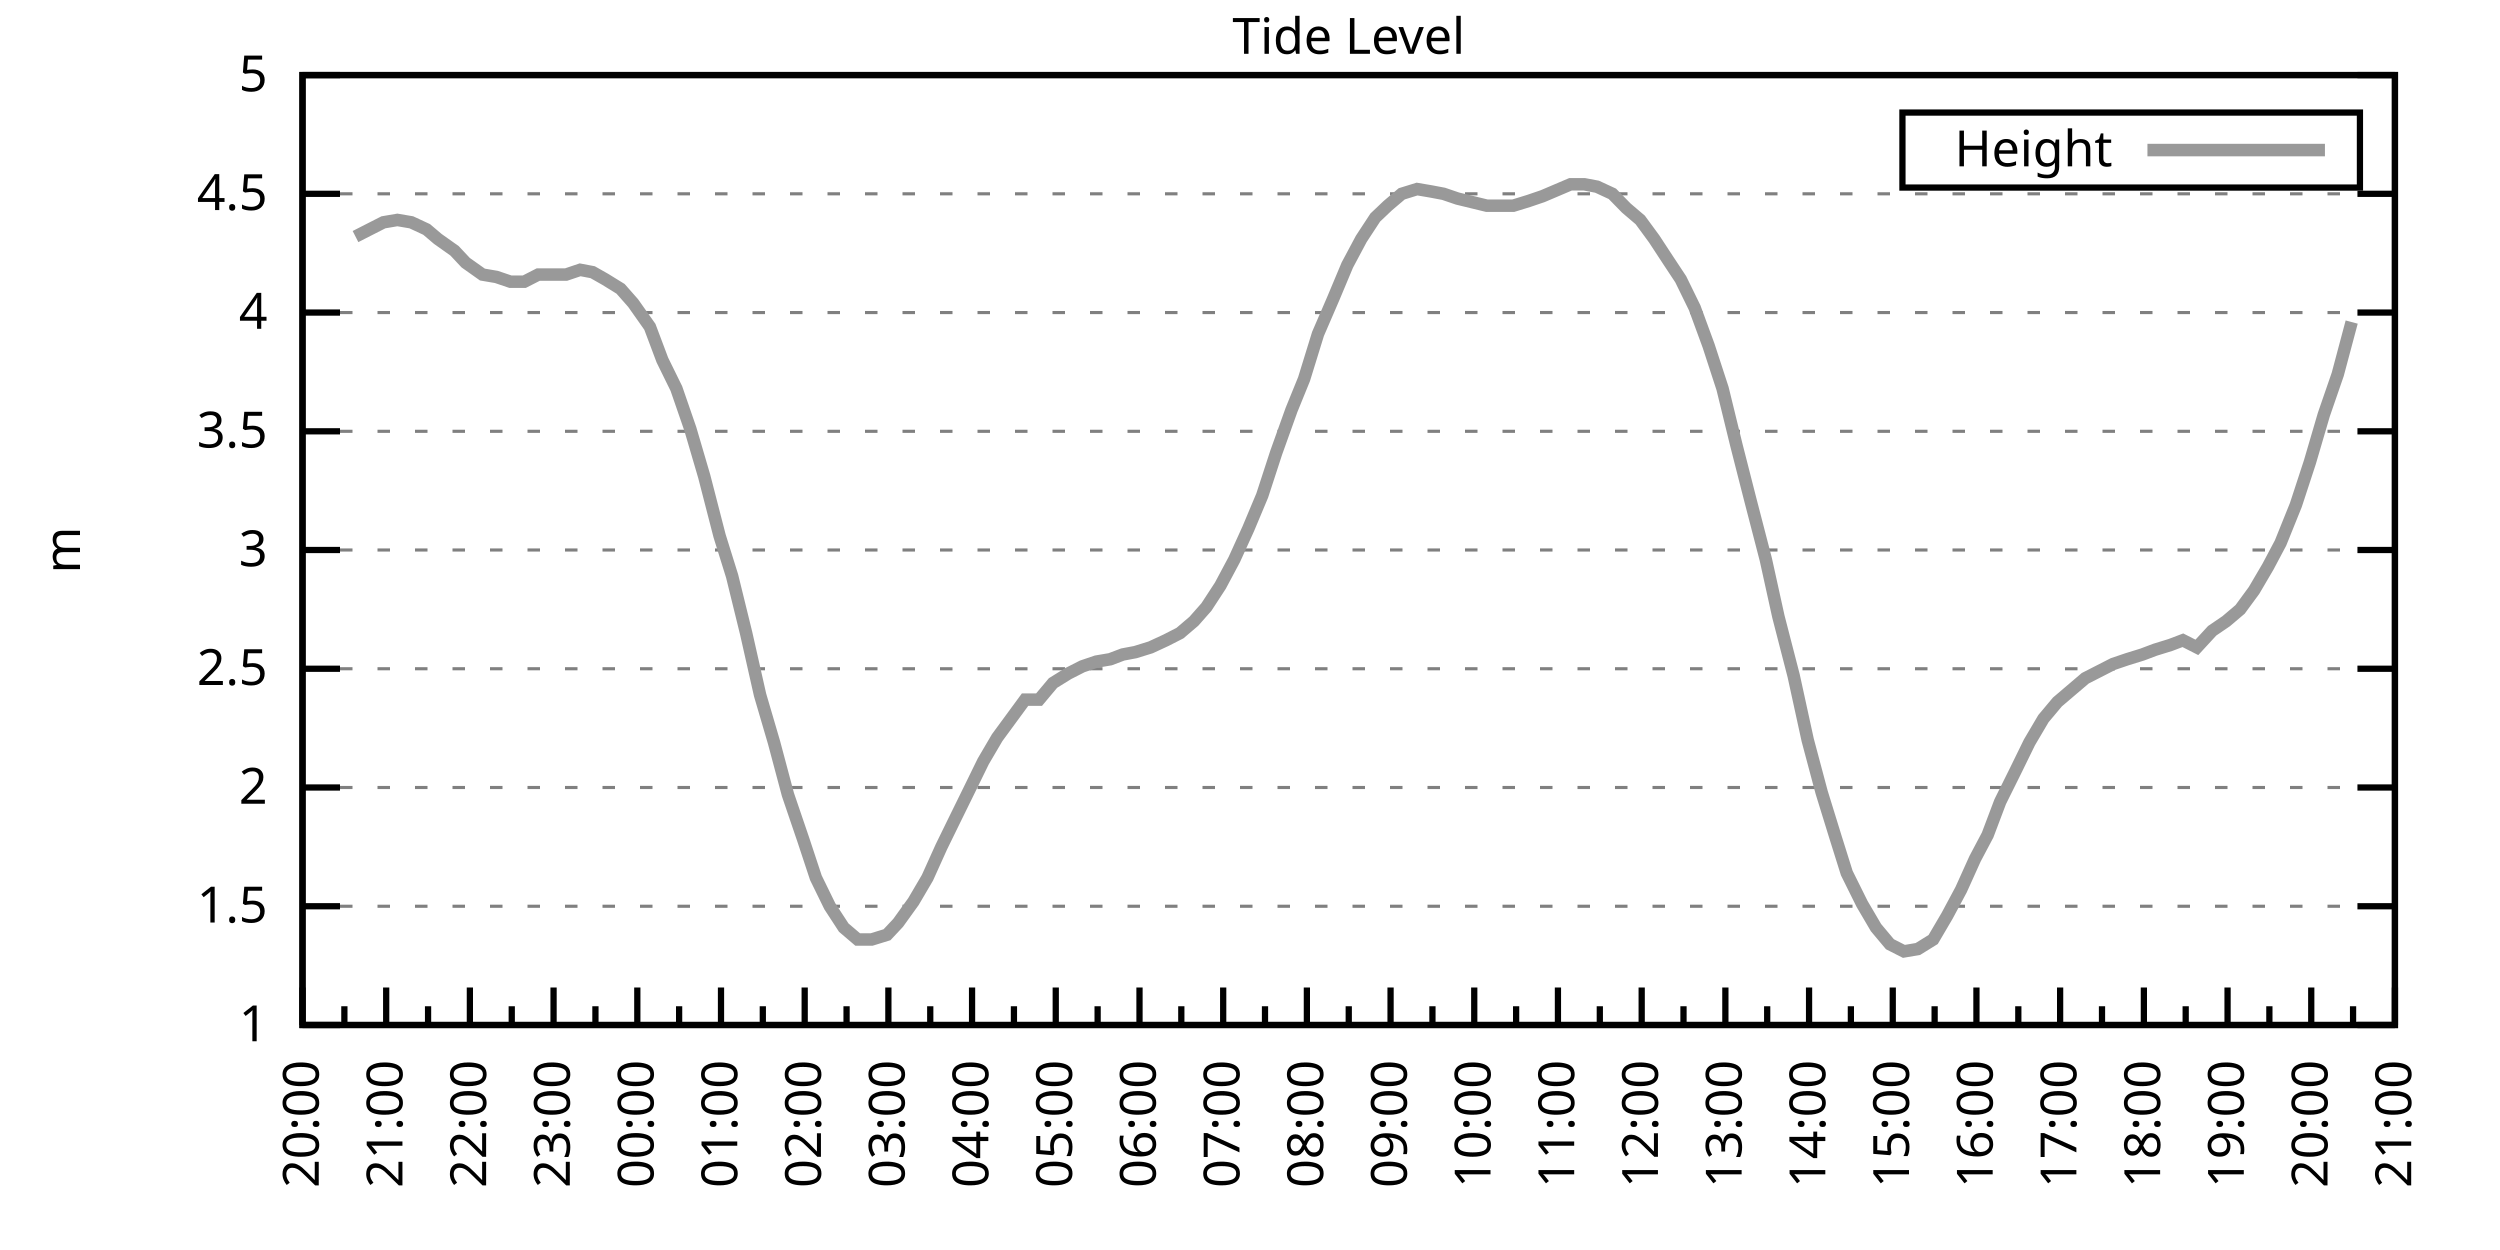
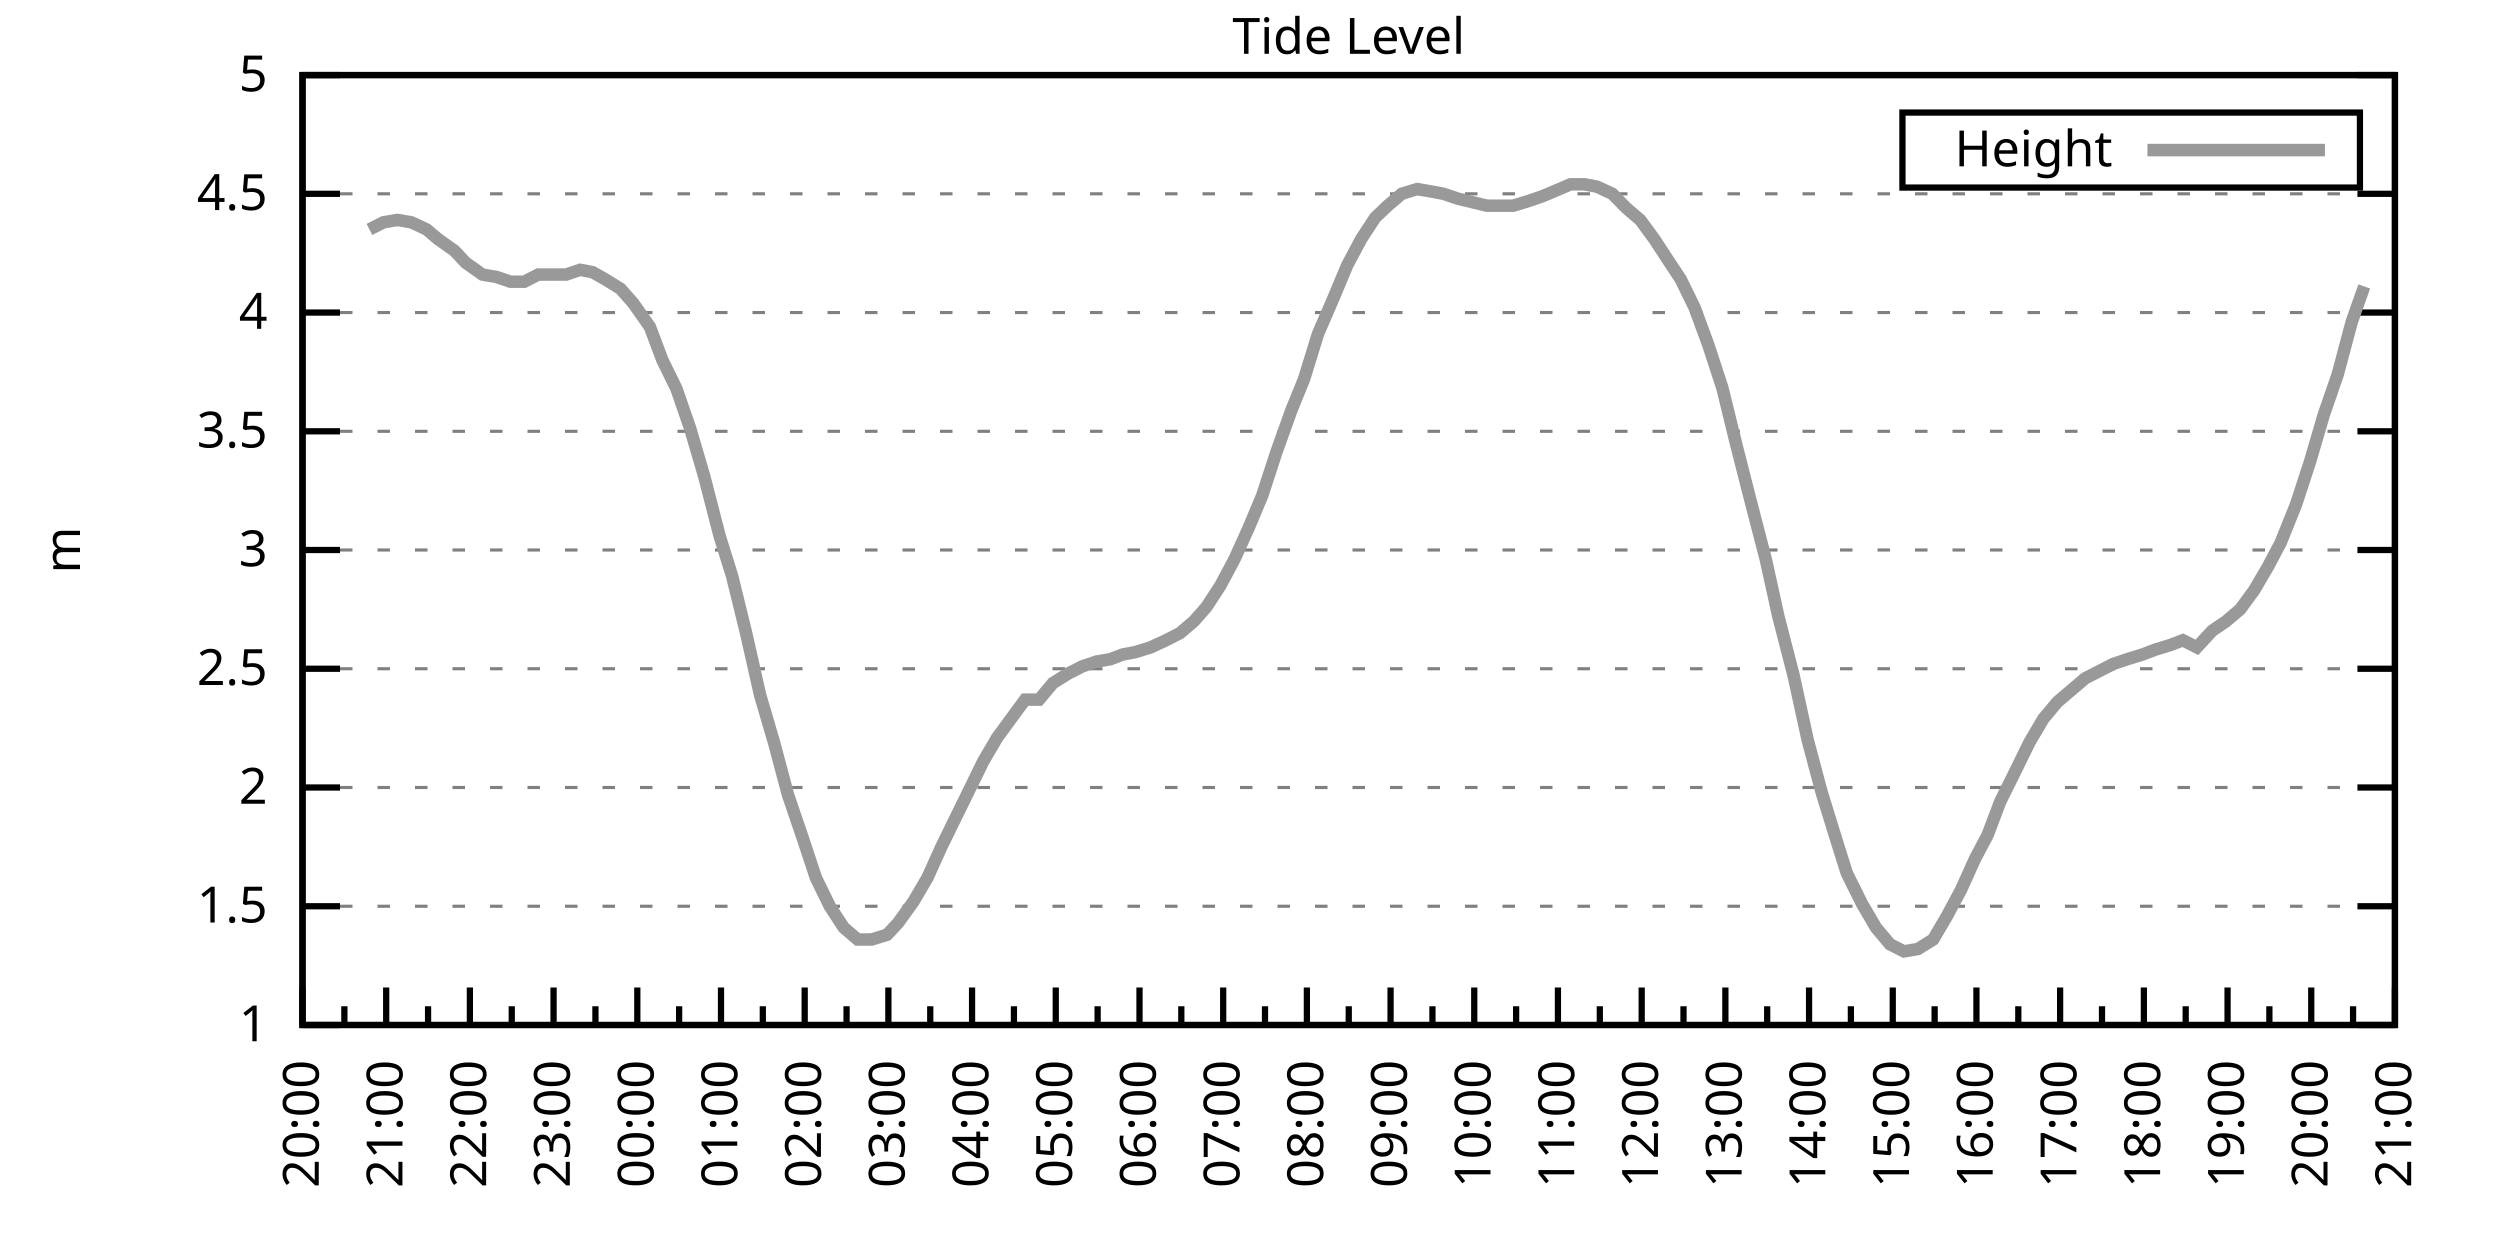
<svg xmlns="http://www.w3.org/2000/svg" xmlns:xlink="http://www.w3.org/1999/xlink" width="400" height="200" viewBox="0 0 400 200">
  <g id="gnuplot_canvas">
    <rect x="0" y="0" width="400" height="200" fill="none" />
    <defs>
      <circle id="gpDot" r="0.5" stroke-width="0.5" stroke="currentColor" />
      <path id="gpPt0" stroke-width="0.333" stroke="currentColor" d="M-1,0 h2 M0,-1 v2" />
      <path id="gpPt1" stroke-width="0.333" stroke="currentColor" d="M-1,-1 L1,1 M1,-1 L-1,1" />
      <path id="gpPt2" stroke-width="0.333" stroke="currentColor" d="M-1,0 L1,0 M0,-1 L0,1 M-1,-1 L1,1 M-1,1 L1,-1" />
      <rect id="gpPt3" stroke-width="0.333" stroke="currentColor" x="-1" y="-1" width="2" height="2" />
      <rect id="gpPt4" stroke-width="0.333" stroke="currentColor" fill="currentColor" x="-1" y="-1" width="2" height="2" />
      <circle id="gpPt5" stroke-width="0.333" stroke="currentColor" cx="0" cy="0" r="1" />
      <use xlink:href="#gpPt5" id="gpPt6" fill="currentColor" stroke="none" />
      <path id="gpPt7" stroke-width="0.333" stroke="currentColor" d="M0,-1.33 L-1.33,0.67 L1.33,0.67 z" />
      <use xlink:href="#gpPt7" id="gpPt8" fill="currentColor" stroke="none" />
      <use xlink:href="#gpPt7" id="gpPt9" stroke="currentColor" transform="rotate(180)" />
      <use xlink:href="#gpPt9" id="gpPt10" fill="currentColor" stroke="none" />
      <use xlink:href="#gpPt3" id="gpPt11" stroke="currentColor" transform="rotate(45)" />
      <use xlink:href="#gpPt11" id="gpPt12" fill="currentColor" stroke="none" />
      <path id="gpPt13" stroke-width="0.333" stroke="currentColor" d="M0,1.330 L1.265,0.411 L0.782,-1.067 L-0.782,-1.076 L-1.265,0.411 z" />
      <use xlink:href="#gpPt13" id="gpPt14" fill="currentColor" stroke="none" />
      <filter id="textbox" filterUnits="objectBoundingBox" x="0" y="0" height="1" width="1">
        <feFlood flood-color="white" flood-opacity="1" result="bgnd" />
        <feComposite in="SourceGraphic" in2="bgnd" operator="atop" />
      </filter>
      <filter id="greybox" filterUnits="objectBoundingBox" x="0" y="0" height="1" width="1">
        <feFlood flood-color="lightgrey" flood-opacity="1" result="grey" />
        <feComposite in="SourceGraphic" in2="grey" operator="atop" />
      </filter>
    </defs>
    <g fill="none" color="white" stroke="currentColor" stroke-width="1.00" stroke-linecap="butt" stroke-linejoin="miter">
</g>
    <g fill="none" color="black" stroke="currentColor" stroke-width="1.00" stroke-linecap="butt" stroke-linejoin="miter">
      <g stroke="none" shape-rendering="crispEdges">
        <polygon fill="rgb(255, 255, 255)" points="48.40,164.00 383.18,164.00 383.18,12.02 48.40,12.02 " />
      </g>
    </g>
    <g fill="none" color="black" stroke="currentColor" stroke-width="1.00" stroke-linecap="butt" stroke-linejoin="miter">
</g>
    <g fill="none" color="black" stroke="black" stroke-width="0.50" stroke-linecap="butt" stroke-linejoin="miter">
</g>
    <g fill="none" color="gray" stroke="currentColor" stroke-width="0.50" stroke-linecap="butt" stroke-linejoin="miter">
      <path stroke="gray" stroke-dasharray="2,4" class="gridline" d="M48.40,164.00 L383.19,164.00  " />
    </g>
    <g fill="none" color="gray" stroke="gray" stroke-width="1.00" stroke-linecap="butt" stroke-linejoin="miter">
</g>
    <g fill="none" color="black" stroke="currentColor" stroke-width="1.00" stroke-linecap="butt" stroke-linejoin="miter">
      <path stroke="black" d="M48.40,164.00 L54.40,164.00 M383.19,164.00 L377.19,164.00  " />
      <g transform="translate(42.80,166.60)" stroke="none" fill="black" font-family="Sans" font-size="8.00" text-anchor="end">
        <text>
          <tspan font-family="Sans"> 1</tspan>
        </text>
      </g>
    </g>
    <g fill="none" color="black" stroke="currentColor" stroke-width="1.00" stroke-linecap="butt" stroke-linejoin="miter">
</g>
    <g fill="none" color="black" stroke="black" stroke-width="0.50" stroke-linecap="butt" stroke-linejoin="miter">
</g>
    <g fill="none" color="gray" stroke="currentColor" stroke-width="0.50" stroke-linecap="butt" stroke-linejoin="miter">
      <path stroke="gray" stroke-dasharray="2,4" class="gridline" d="M48.40,145.00 L383.19,145.00  " />
    </g>
    <g fill="none" color="gray" stroke="gray" stroke-width="1.00" stroke-linecap="butt" stroke-linejoin="miter">
</g>
    <g fill="none" color="black" stroke="currentColor" stroke-width="1.00" stroke-linecap="butt" stroke-linejoin="miter">
      <path stroke="black" d="M48.40,145.00 L54.40,145.00 M383.19,145.00 L377.19,145.00  " />
      <g transform="translate(42.80,147.60)" stroke="none" fill="black" font-family="Sans" font-size="8.00" text-anchor="end">
        <text>
          <tspan font-family="Sans"> 1.5</tspan>
        </text>
      </g>
    </g>
    <g fill="none" color="black" stroke="currentColor" stroke-width="1.00" stroke-linecap="butt" stroke-linejoin="miter">
</g>
    <g fill="none" color="black" stroke="black" stroke-width="0.50" stroke-linecap="butt" stroke-linejoin="miter">
</g>
    <g fill="none" color="gray" stroke="currentColor" stroke-width="0.50" stroke-linecap="butt" stroke-linejoin="miter">
      <path stroke="gray" stroke-dasharray="2,4" class="gridline" d="M48.40,126.00 L383.19,126.00  " />
    </g>
    <g fill="none" color="gray" stroke="gray" stroke-width="1.00" stroke-linecap="butt" stroke-linejoin="miter">
</g>
    <g fill="none" color="black" stroke="currentColor" stroke-width="1.00" stroke-linecap="butt" stroke-linejoin="miter">
      <path stroke="black" d="M48.40,126.00 L54.40,126.00 M383.19,126.00 L377.19,126.00  " />
      <g transform="translate(42.80,128.60)" stroke="none" fill="black" font-family="Sans" font-size="8.00" text-anchor="end">
        <text>
          <tspan font-family="Sans"> 2</tspan>
        </text>
      </g>
    </g>
    <g fill="none" color="black" stroke="currentColor" stroke-width="1.00" stroke-linecap="butt" stroke-linejoin="miter">
</g>
    <g fill="none" color="black" stroke="black" stroke-width="0.50" stroke-linecap="butt" stroke-linejoin="miter">
</g>
    <g fill="none" color="gray" stroke="currentColor" stroke-width="0.50" stroke-linecap="butt" stroke-linejoin="miter">
      <path stroke="gray" stroke-dasharray="2,4" class="gridline" d="M48.40,107.00 L383.19,107.00  " />
    </g>
    <g fill="none" color="gray" stroke="gray" stroke-width="1.00" stroke-linecap="butt" stroke-linejoin="miter">
</g>
    <g fill="none" color="black" stroke="currentColor" stroke-width="1.00" stroke-linecap="butt" stroke-linejoin="miter">
      <path stroke="black" d="M48.40,107.00 L54.40,107.00 M383.19,107.00 L377.19,107.00  " />
      <g transform="translate(42.80,109.60)" stroke="none" fill="black" font-family="Sans" font-size="8.00" text-anchor="end">
        <text>
          <tspan font-family="Sans"> 2.5</tspan>
        </text>
      </g>
    </g>
    <g fill="none" color="black" stroke="currentColor" stroke-width="1.00" stroke-linecap="butt" stroke-linejoin="miter">
</g>
    <g fill="none" color="black" stroke="black" stroke-width="0.50" stroke-linecap="butt" stroke-linejoin="miter">
</g>
    <g fill="none" color="gray" stroke="currentColor" stroke-width="0.50" stroke-linecap="butt" stroke-linejoin="miter">
      <path stroke="gray" stroke-dasharray="2,4" class="gridline" d="M48.40,88.00 L383.19,88.00  " />
    </g>
    <g fill="none" color="gray" stroke="gray" stroke-width="1.00" stroke-linecap="butt" stroke-linejoin="miter">
</g>
    <g fill="none" color="black" stroke="currentColor" stroke-width="1.00" stroke-linecap="butt" stroke-linejoin="miter">
      <path stroke="black" d="M48.40,88.00 L54.40,88.00 M383.19,88.00 L377.19,88.00  " />
      <g transform="translate(42.80,90.60)" stroke="none" fill="black" font-family="Sans" font-size="8.00" text-anchor="end">
        <text>
          <tspan font-family="Sans"> 3</tspan>
        </text>
      </g>
    </g>
    <g fill="none" color="black" stroke="currentColor" stroke-width="1.00" stroke-linecap="butt" stroke-linejoin="miter">
</g>
    <g fill="none" color="black" stroke="black" stroke-width="0.50" stroke-linecap="butt" stroke-linejoin="miter">
</g>
    <g fill="none" color="gray" stroke="currentColor" stroke-width="0.50" stroke-linecap="butt" stroke-linejoin="miter">
      <path stroke="gray" stroke-dasharray="2,4" class="gridline" d="M48.40,69.01 L383.19,69.01  " />
    </g>
    <g fill="none" color="gray" stroke="gray" stroke-width="1.00" stroke-linecap="butt" stroke-linejoin="miter">
</g>
    <g fill="none" color="black" stroke="currentColor" stroke-width="1.00" stroke-linecap="butt" stroke-linejoin="miter">
      <path stroke="black" d="M48.40,69.01 L54.40,69.01 M383.19,69.01 L377.19,69.01  " />
      <g transform="translate(42.80,71.61)" stroke="none" fill="black" font-family="Sans" font-size="8.00" text-anchor="end">
        <text>
          <tspan font-family="Sans"> 3.5</tspan>
        </text>
      </g>
    </g>
    <g fill="none" color="black" stroke="currentColor" stroke-width="1.00" stroke-linecap="butt" stroke-linejoin="miter">
</g>
    <g fill="none" color="black" stroke="black" stroke-width="0.50" stroke-linecap="butt" stroke-linejoin="miter">
</g>
    <g fill="none" color="gray" stroke="currentColor" stroke-width="0.50" stroke-linecap="butt" stroke-linejoin="miter">
      <path stroke="gray" stroke-dasharray="2,4" class="gridline" d="M48.40,50.01 L383.19,50.01  " />
    </g>
    <g fill="none" color="gray" stroke="gray" stroke-width="1.00" stroke-linecap="butt" stroke-linejoin="miter">
</g>
    <g fill="none" color="black" stroke="currentColor" stroke-width="1.00" stroke-linecap="butt" stroke-linejoin="miter">
      <path stroke="black" d="M48.40,50.01 L54.40,50.01 M383.19,50.01 L377.19,50.01  " />
      <g transform="translate(42.80,52.61)" stroke="none" fill="black" font-family="Sans" font-size="8.00" text-anchor="end">
        <text>
          <tspan font-family="Sans"> 4</tspan>
        </text>
      </g>
    </g>
    <g fill="none" color="black" stroke="currentColor" stroke-width="1.00" stroke-linecap="butt" stroke-linejoin="miter">
</g>
    <g fill="none" color="black" stroke="black" stroke-width="0.50" stroke-linecap="butt" stroke-linejoin="miter">
</g>
    <g fill="none" color="gray" stroke="currentColor" stroke-width="0.50" stroke-linecap="butt" stroke-linejoin="miter">
      <path stroke="gray" stroke-dasharray="2,4" class="gridline" d="M48.40,31.01 L383.19,31.01  " />
    </g>
    <g fill="none" color="gray" stroke="gray" stroke-width="1.00" stroke-linecap="butt" stroke-linejoin="miter">
</g>
    <g fill="none" color="black" stroke="currentColor" stroke-width="1.00" stroke-linecap="butt" stroke-linejoin="miter">
      <path stroke="black" d="M48.40,31.01 L54.40,31.01 M383.19,31.01 L377.19,31.01  " />
      <g transform="translate(42.80,33.61)" stroke="none" fill="black" font-family="Sans" font-size="8.00" text-anchor="end">
        <text>
          <tspan font-family="Sans"> 4.5</tspan>
        </text>
      </g>
    </g>
    <g fill="none" color="black" stroke="currentColor" stroke-width="1.00" stroke-linecap="butt" stroke-linejoin="miter">
</g>
    <g fill="none" color="black" stroke="black" stroke-width="0.50" stroke-linecap="butt" stroke-linejoin="miter">
</g>
    <g fill="none" color="gray" stroke="currentColor" stroke-width="0.50" stroke-linecap="butt" stroke-linejoin="miter">
      <path stroke="gray" stroke-dasharray="2,4" class="gridline" d="M48.40,12.01 L383.19,12.01  " />
    </g>
    <g fill="none" color="gray" stroke="gray" stroke-width="1.00" stroke-linecap="butt" stroke-linejoin="miter">
</g>
    <g fill="none" color="black" stroke="currentColor" stroke-width="1.00" stroke-linecap="butt" stroke-linejoin="miter">
      <path stroke="black" d="M48.40,12.01 L54.40,12.01 M383.19,12.01 L377.19,12.01  " />
      <g transform="translate(42.80,14.61)" stroke="none" fill="black" font-family="Sans" font-size="8.00" text-anchor="end">
        <text>
          <tspan font-family="Sans"> 5</tspan>
        </text>
      </g>
    </g>
    <g fill="none" color="black" stroke="currentColor" stroke-width="1.00" stroke-linecap="butt" stroke-linejoin="miter">
      <path stroke="black" d="M48.40,164.00 L48.40,158.00  " />
      <g transform="translate(51.00,169.60) rotate(270)" stroke="none" fill="black" font-family="Sans" font-size="8.00" text-anchor="end">
        <text>
          <tspan font-family="Sans">20:00</tspan>
        </text>
      </g>
    </g>
    <g fill="none" color="black" stroke="currentColor" stroke-width="1.00" stroke-linecap="butt" stroke-linejoin="miter">
      <path stroke="black" d="M55.10,164.00 L55.10,161.00 M61.79,164.00 L61.79,158.00  " />
      <g transform="translate(64.39,169.60) rotate(270)" stroke="none" fill="black" font-family="Sans" font-size="8.00" text-anchor="end">
        <text>
          <tspan font-family="Sans">21:00</tspan>
        </text>
      </g>
    </g>
    <g fill="none" color="black" stroke="currentColor" stroke-width="1.00" stroke-linecap="butt" stroke-linejoin="miter">
      <path stroke="black" d="M68.49,164.00 L68.49,161.00 M75.18,164.00 L75.18,158.00  " />
      <g transform="translate(77.78,169.60) rotate(270)" stroke="none" fill="black" font-family="Sans" font-size="8.00" text-anchor="end">
        <text>
          <tspan font-family="Sans">22:00</tspan>
        </text>
      </g>
    </g>
    <g fill="none" color="black" stroke="currentColor" stroke-width="1.00" stroke-linecap="butt" stroke-linejoin="miter">
      <path stroke="black" d="M81.88,164.00 L81.88,161.00 M88.57,164.00 L88.57,158.00  " />
      <g transform="translate(91.17,169.60) rotate(270)" stroke="none" fill="black" font-family="Sans" font-size="8.00" text-anchor="end">
        <text>
          <tspan font-family="Sans">23:00</tspan>
        </text>
      </g>
    </g>
    <g fill="none" color="black" stroke="currentColor" stroke-width="1.00" stroke-linecap="butt" stroke-linejoin="miter">
      <path stroke="black" d="M95.27,164.00 L95.27,161.00 M101.97,164.00 L101.97,158.00  " />
      <g transform="translate(104.57,169.60) rotate(270)" stroke="none" fill="black" font-family="Sans" font-size="8.00" text-anchor="end">
        <text>
          <tspan font-family="Sans">00:00</tspan>
        </text>
      </g>
    </g>
    <g fill="none" color="black" stroke="currentColor" stroke-width="1.00" stroke-linecap="butt" stroke-linejoin="miter">
      <path stroke="black" d="M108.66,164.00 L108.66,161.00 M115.36,164.00 L115.36,158.00  " />
      <g transform="translate(117.96,169.60) rotate(270)" stroke="none" fill="black" font-family="Sans" font-size="8.00" text-anchor="end">
        <text>
          <tspan font-family="Sans">01:00</tspan>
        </text>
      </g>
    </g>
    <g fill="none" color="black" stroke="currentColor" stroke-width="1.00" stroke-linecap="butt" stroke-linejoin="miter">
      <path stroke="black" d="M122.05,164.00 L122.05,161.00 M128.75,164.00 L128.75,158.00  " />
      <g transform="translate(131.35,169.60) rotate(270)" stroke="none" fill="black" font-family="Sans" font-size="8.00" text-anchor="end">
        <text>
          <tspan font-family="Sans">02:00</tspan>
        </text>
      </g>
    </g>
    <g fill="none" color="black" stroke="currentColor" stroke-width="1.00" stroke-linecap="butt" stroke-linejoin="miter">
      <path stroke="black" d="M135.45,164.00 L135.45,161.00 M142.14,164.00 L142.14,158.00  " />
      <g transform="translate(144.74,169.60) rotate(270)" stroke="none" fill="black" font-family="Sans" font-size="8.00" text-anchor="end">
        <text>
          <tspan font-family="Sans">03:00</tspan>
        </text>
      </g>
    </g>
    <g fill="none" color="black" stroke="currentColor" stroke-width="1.00" stroke-linecap="butt" stroke-linejoin="miter">
      <path stroke="black" d="M148.84,164.00 L148.84,161.00 M155.53,164.00 L155.53,158.00  " />
      <g transform="translate(158.13,169.60) rotate(270)" stroke="none" fill="black" font-family="Sans" font-size="8.00" text-anchor="end">
        <text>
          <tspan font-family="Sans">04:00</tspan>
        </text>
      </g>
    </g>
    <g fill="none" color="black" stroke="currentColor" stroke-width="1.00" stroke-linecap="butt" stroke-linejoin="miter">
      <path stroke="black" d="M162.23,164.00 L162.23,161.00 M168.92,164.00 L168.92,158.00  " />
      <g transform="translate(171.52,169.60) rotate(270)" stroke="none" fill="black" font-family="Sans" font-size="8.00" text-anchor="end">
        <text>
          <tspan font-family="Sans">05:00</tspan>
        </text>
      </g>
    </g>
    <g fill="none" color="black" stroke="currentColor" stroke-width="1.00" stroke-linecap="butt" stroke-linejoin="miter">
      <path stroke="black" d="M175.62,164.00 L175.62,161.00 M182.32,164.00 L182.32,158.00  " />
      <g transform="translate(184.92,169.60) rotate(270)" stroke="none" fill="black" font-family="Sans" font-size="8.00" text-anchor="end">
        <text>
          <tspan font-family="Sans">06:00</tspan>
        </text>
      </g>
    </g>
    <g fill="none" color="black" stroke="currentColor" stroke-width="1.00" stroke-linecap="butt" stroke-linejoin="miter">
      <path stroke="black" d="M189.01,164.00 L189.01,161.00 M195.71,164.00 L195.71,158.00  " />
      <g transform="translate(198.31,169.60) rotate(270)" stroke="none" fill="black" font-family="Sans" font-size="8.00" text-anchor="end">
        <text>
          <tspan font-family="Sans">07:00</tspan>
        </text>
      </g>
    </g>
    <g fill="none" color="black" stroke="currentColor" stroke-width="1.00" stroke-linecap="butt" stroke-linejoin="miter">
      <path stroke="black" d="M202.40,164.00 L202.40,161.00 M209.10,164.00 L209.10,158.00  " />
      <g transform="translate(211.70,169.60) rotate(270)" stroke="none" fill="black" font-family="Sans" font-size="8.00" text-anchor="end">
        <text>
          <tspan font-family="Sans">08:00</tspan>
        </text>
      </g>
    </g>
    <g fill="none" color="black" stroke="currentColor" stroke-width="1.00" stroke-linecap="butt" stroke-linejoin="miter">
      <path stroke="black" d="M215.80,164.00 L215.80,161.00 M222.49,164.00 L222.49,158.00  " />
      <g transform="translate(225.09,169.60) rotate(270)" stroke="none" fill="black" font-family="Sans" font-size="8.00" text-anchor="end">
        <text>
          <tspan font-family="Sans">09:00</tspan>
        </text>
      </g>
    </g>
    <g fill="none" color="black" stroke="currentColor" stroke-width="1.00" stroke-linecap="butt" stroke-linejoin="miter">
      <path stroke="black" d="M229.19,164.00 L229.19,161.00 M235.88,164.00 L235.88,158.00  " />
      <g transform="translate(238.48,169.60) rotate(270)" stroke="none" fill="black" font-family="Sans" font-size="8.00" text-anchor="end">
        <text>
          <tspan font-family="Sans">10:00</tspan>
        </text>
      </g>
    </g>
    <g fill="none" color="black" stroke="currentColor" stroke-width="1.00" stroke-linecap="butt" stroke-linejoin="miter">
      <path stroke="black" d="M242.58,164.00 L242.58,161.00 M249.27,164.00 L249.27,158.00  " />
      <g transform="translate(251.87,169.60) rotate(270)" stroke="none" fill="black" font-family="Sans" font-size="8.00" text-anchor="end">
        <text>
          <tspan font-family="Sans">11:00</tspan>
        </text>
      </g>
    </g>
    <g fill="none" color="black" stroke="currentColor" stroke-width="1.00" stroke-linecap="butt" stroke-linejoin="miter">
      <path stroke="black" d="M255.97,164.00 L255.97,161.00 M262.67,164.00 L262.67,158.00  " />
      <g transform="translate(265.27,169.60) rotate(270)" stroke="none" fill="black" font-family="Sans" font-size="8.00" text-anchor="end">
        <text>
          <tspan font-family="Sans">12:00</tspan>
        </text>
      </g>
    </g>
    <g fill="none" color="black" stroke="currentColor" stroke-width="1.00" stroke-linecap="butt" stroke-linejoin="miter">
      <path stroke="black" d="M269.36,164.00 L269.36,161.00 M276.06,164.00 L276.06,158.00  " />
      <g transform="translate(278.66,169.60) rotate(270)" stroke="none" fill="black" font-family="Sans" font-size="8.00" text-anchor="end">
        <text>
          <tspan font-family="Sans">13:00</tspan>
        </text>
      </g>
    </g>
    <g fill="none" color="black" stroke="currentColor" stroke-width="1.00" stroke-linecap="butt" stroke-linejoin="miter">
      <path stroke="black" d="M282.75,164.00 L282.75,161.00 M289.45,164.00 L289.45,158.00  " />
      <g transform="translate(292.05,169.60) rotate(270)" stroke="none" fill="black" font-family="Sans" font-size="8.00" text-anchor="end">
        <text>
          <tspan font-family="Sans">14:00</tspan>
        </text>
      </g>
    </g>
    <g fill="none" color="black" stroke="currentColor" stroke-width="1.00" stroke-linecap="butt" stroke-linejoin="miter">
      <path stroke="black" d="M296.14,164.00 L296.14,161.00 M302.84,164.00 L302.84,158.00  " />
      <g transform="translate(305.44,169.60) rotate(270)" stroke="none" fill="black" font-family="Sans" font-size="8.00" text-anchor="end">
        <text>
          <tspan font-family="Sans">15:00</tspan>
        </text>
      </g>
    </g>
    <g fill="none" color="black" stroke="currentColor" stroke-width="1.00" stroke-linecap="butt" stroke-linejoin="miter">
      <path stroke="black" d="M309.54,164.00 L309.54,161.00 M316.23,164.00 L316.23,158.00  " />
      <g transform="translate(318.83,169.60) rotate(270)" stroke="none" fill="black" font-family="Sans" font-size="8.00" text-anchor="end">
        <text>
          <tspan font-family="Sans">16:00</tspan>
        </text>
      </g>
    </g>
    <g fill="none" color="black" stroke="currentColor" stroke-width="1.00" stroke-linecap="butt" stroke-linejoin="miter">
      <path stroke="black" d="M322.93,164.00 L322.93,161.00 M329.62,164.00 L329.62,158.00  " />
      <g transform="translate(332.22,169.60) rotate(270)" stroke="none" fill="black" font-family="Sans" font-size="8.00" text-anchor="end">
        <text>
          <tspan font-family="Sans">17:00</tspan>
        </text>
      </g>
    </g>
    <g fill="none" color="black" stroke="currentColor" stroke-width="1.00" stroke-linecap="butt" stroke-linejoin="miter">
      <path stroke="black" d="M336.32,164.00 L336.32,161.00 M343.02,164.00 L343.02,158.00  " />
      <g transform="translate(345.62,169.60) rotate(270)" stroke="none" fill="black" font-family="Sans" font-size="8.00" text-anchor="end">
        <text>
          <tspan font-family="Sans">18:00</tspan>
        </text>
      </g>
    </g>
    <g fill="none" color="black" stroke="currentColor" stroke-width="1.00" stroke-linecap="butt" stroke-linejoin="miter">
      <path stroke="black" d="M349.71,164.00 L349.71,161.00 M356.41,164.00 L356.41,158.00  " />
      <g transform="translate(359.01,169.60) rotate(270)" stroke="none" fill="black" font-family="Sans" font-size="8.00" text-anchor="end">
        <text>
          <tspan font-family="Sans">19:00</tspan>
        </text>
      </g>
    </g>
    <g fill="none" color="black" stroke="currentColor" stroke-width="1.00" stroke-linecap="butt" stroke-linejoin="miter">
      <path stroke="black" d="M363.10,164.00 L363.10,161.00 M369.80,164.00 L369.80,158.00  " />
      <g transform="translate(372.40,169.60) rotate(270)" stroke="none" fill="black" font-family="Sans" font-size="8.00" text-anchor="end">
        <text>
          <tspan font-family="Sans">20:00</tspan>
        </text>
      </g>
    </g>
    <g fill="none" color="black" stroke="currentColor" stroke-width="1.00" stroke-linecap="butt" stroke-linejoin="miter">
      <path stroke="black" d="M376.49,164.00 L376.49,161.00 M383.19,164.00 L383.19,158.00  " />
      <g transform="translate(385.79,169.60) rotate(270)" stroke="none" fill="black" font-family="Sans" font-size="8.00" text-anchor="end">
        <text>
          <tspan font-family="Sans">21:00</tspan>
        </text>
      </g>
    </g>
    <g fill="none" color="black" stroke="currentColor" stroke-width="1.00" stroke-linecap="butt" stroke-linejoin="miter">
</g>
    <g fill="none" color="black" stroke="currentColor" stroke-width="1.00" stroke-linecap="butt" stroke-linejoin="miter">
      <path stroke="black" d="M48.40,12.01 L48.40,164.00 L383.19,164.00 L383.19,12.01 L48.40,12.01 Z  " />
    </g>
    <g fill="none" color="black" stroke="currentColor" stroke-width="1.00" stroke-linecap="butt" stroke-linejoin="miter">
      <g transform="translate(12.80,88.01) rotate(270)" stroke="none" fill="black" font-family="Sans" font-size="8.00" text-anchor="middle">
        <text>
          <tspan font-family="Sans">m</tspan>
        </text>
      </g>
    </g>
    <g fill="none" color="black" stroke="currentColor" stroke-width="1.00" stroke-linecap="butt" stroke-linejoin="miter">
</g>
    <g fill="none" color="black" stroke="currentColor" stroke-width="1.00" stroke-linecap="butt" stroke-linejoin="miter">
      <path stroke="black" d="M304.39,30.01 L304.39,18.01 L377.59,18.01 L377.59,30.01 L304.39,30.01 Z  " />
    </g>
    <g id="Tide_level_plot_1">
      <g fill="none" color="white" stroke="black" stroke-width="2.00" stroke-linecap="butt" stroke-linejoin="miter">
</g>
      <g fill="none" color="black" stroke="currentColor" stroke-width="2.00" stroke-linecap="butt" stroke-linejoin="miter">
        <g transform="translate(337.99,26.61)" stroke="none" fill="black" font-family="Sans" font-size="8.00" text-anchor="end">
          <text>
            <tspan font-family="Sans">Height</tspan>
          </text>
        </g>
      </g>
      <g fill="none" color="black" stroke="currentColor" stroke-width="2.00" stroke-linecap="butt" stroke-linejoin="miter">
-         <path stroke="rgb(153, 153, 153)" d="M343.59,24.01 L371.99,24.01 M56.88,37.85 L59.11,36.71 L61.35,35.57 L63.58,35.19 L65.81,35.57 L68.26,36.71   L70.05,38.23 L72.73,40.13 L74.51,42.03 L77.19,43.93 L79.42,44.31 L81.66,45.07 L83.89,45.07 L86.12,43.93   L88.13,43.93 L90.58,43.93 L92.82,43.17 L94.82,43.55 L96.83,44.69 L99.29,46.21 L101.30,48.49 L103.98,52.29   L105.98,57.61 L108.22,62.17 L110.45,68.63 L112.68,76.23 L115.13,85.73 L117.14,92.18 L119.38,101.30 L121.61,111.18   L123.84,118.78 L126.07,127.14 L128.53,134.36 L130.54,140.44 L132.77,145.00 L135.00,148.42 L137.23,150.32 L139.46,150.32   L141.92,149.56 L143.70,147.66 L146.16,144.24 L148.39,140.44 L150.62,135.50 L152.85,130.94 L155.09,126.38 L157.32,121.82   L159.55,118.02 L161.78,114.98 L164.01,111.94 L166.25,111.94 L168.48,109.28 L170.93,107.76 L173.17,106.62 L175.40,105.86   L177.63,105.48 L179.64,104.72 L181.65,104.34 L184.10,103.58 L186.56,102.44 L188.79,101.30 L191.02,99.40 L193.03,97.12   L195.26,93.70 L197.49,89.52 L199.73,84.59 L201.96,79.27 L204.19,72.43 L206.64,65.59 L208.65,60.65 L210.88,53.43   L213.34,47.73 L215.57,42.41 L217.80,38.23 L220.04,34.81 L222.04,32.91 L224.28,31.01 L226.73,30.25 L228.96,30.63   L230.97,31.01 L233.20,31.77 L237.89,32.91 L240.12,32.91 L242.13,32.91 L244.59,32.15 L246.82,31.39 L251.28,29.49   L253.51,29.49 L255.52,29.87 L257.98,31.01 L260.21,33.29 L262.44,35.19 L264.67,38.23 L266.91,41.65 L268.92,44.69   L271.15,49.25 L273.38,55.33 L275.61,62.17 L277.84,71.29 L280.07,80.03 L282.53,89.52 L284.54,98.64 L286.99,108.14   L289.23,118.40 L291.46,126.76 L293.69,133.98 L295.48,139.68 L297.93,144.62 L300.16,148.42 L302.39,151.08 L304.63,152.22   L306.86,151.84 L309.31,150.32 L311.54,146.52 L313.78,142.34 L316.01,137.40 L318.02,133.60 L320.03,128.28 L322.48,123.34   L324.71,118.78 L326.95,114.98 L329.18,112.32 L331.41,110.42 L333.64,108.52 L335.87,107.38 L338.10,106.24 L340.34,105.48   L342.79,104.72 L344.80,103.96 L347.26,103.20 L349.26,102.44 L351.50,103.58 L353.95,100.92 L356.18,99.40 L358.42,97.50   L360.65,94.46 L362.88,90.66 L364.89,86.87 L367.34,80.79 L369.58,73.95 L371.81,66.35 L374.04,59.89 L376.27,51.53    " />
+         <path stroke="rgb(153, 153, 153)" d="M343.59,24.01 L371.99,24.01 M59.11,36.71 L61.35,35.57 L63.58,35.19 L65.81,35.57 L68.26,36.71 L70.05,38.23   L72.73,40.13 L74.51,42.03 L77.19,43.93 L79.42,44.31 L81.66,45.07 L83.89,45.07 L86.12,43.93 L88.13,43.93   L90.58,43.93 L92.82,43.17 L94.82,43.55 L96.83,44.69 L99.29,46.21 L101.30,48.49 L103.98,52.29 L105.98,57.61   L108.22,62.17 L110.45,68.63 L112.68,76.23 L115.13,85.73 L117.14,92.18 L119.38,101.30 L121.61,111.18 L123.84,118.78   L126.07,127.14 L128.53,134.36 L130.54,140.44 L132.77,145.00 L135.00,148.42 L137.23,150.32 L139.46,150.32 L141.92,149.56   L143.70,147.66 L146.16,144.24 L148.39,140.44 L150.62,135.50 L152.85,130.94 L155.09,126.38 L157.32,121.82 L159.55,118.02   L161.78,114.98 L164.01,111.94 L166.25,111.94 L168.48,109.28 L170.93,107.76 L173.17,106.62 L175.40,105.86 L177.63,105.48   L179.64,104.72 L181.65,104.34 L184.10,103.58 L186.56,102.44 L188.79,101.30 L191.02,99.40 L193.03,97.12 L195.26,93.70   L197.49,89.52 L199.73,84.59 L201.96,79.27 L204.19,72.43 L206.64,65.59 L208.65,60.65 L210.88,53.43 L213.34,47.73   L215.57,42.41 L217.80,38.23 L220.04,34.81 L222.04,32.91 L224.28,31.01 L226.73,30.25 L228.96,30.63 L230.97,31.01   L233.20,31.77 L237.89,32.91 L240.12,32.91 L242.13,32.91 L244.59,32.15 L246.82,31.39 L251.28,29.49 L253.51,29.49   L255.52,29.87 L257.98,31.01 L260.21,33.29 L262.44,35.19 L264.67,38.23 L266.91,41.65 L268.92,44.69 L271.15,49.25   L273.38,55.33 L275.61,62.17 L277.84,71.29 L280.07,80.03 L282.53,89.52 L284.54,98.64 L286.99,108.14 L289.23,118.40   L291.46,126.76 L293.69,133.98 L295.48,139.68 L297.93,144.62 L300.16,148.42 L302.39,151.08 L304.63,152.22 L306.86,151.84   L309.31,150.32 L311.54,146.52 L313.78,142.34 L316.01,137.40 L318.02,133.60 L320.03,128.28 L322.48,123.34 L324.71,118.78   L326.95,114.98 L329.18,112.32 L331.41,110.42 L333.64,108.52 L335.87,107.38 L338.10,106.24 L340.34,105.48 L342.79,104.72   L344.80,103.96 L347.26,103.20 L349.26,102.44 L351.50,103.58 L353.95,100.92 L356.18,99.40 L358.42,97.50 L360.65,94.46   L362.88,90.66 L364.89,86.87 L367.34,80.79 L369.58,73.95 L371.81,66.35 L374.04,59.89 L376.27,51.53 L378.28,45.83    " />
      </g>
    </g>
    <g fill="none" color="black" stroke="currentColor" stroke-width="2.00" stroke-linecap="butt" stroke-linejoin="miter">
</g>
    <g fill="none" color="black" stroke="black" stroke-width="1.00" stroke-linecap="butt" stroke-linejoin="miter">
</g>
    <g fill="none" color="black" stroke="currentColor" stroke-width="1.00" stroke-linecap="butt" stroke-linejoin="miter">
      <path stroke="black" d="M48.40,12.01 L48.40,164.00 L383.19,164.00 L383.19,12.01 L48.40,12.01 Z  " />
    </g>
    <g fill="none" color="black" stroke="currentColor" stroke-width="1.00" stroke-linecap="butt" stroke-linejoin="miter">
      <g transform="translate(215.79,8.61)" stroke="none" fill="black" font-family="Sans" font-size="8.00" text-anchor="middle">
        <text>
          <tspan font-family="Sans">Tide Level</tspan>
        </text>
      </g>
    </g>
    <g fill="none" color="black" stroke="currentColor" stroke-width="1.00" stroke-linecap="butt" stroke-linejoin="miter">
</g>
  </g>
</svg>
